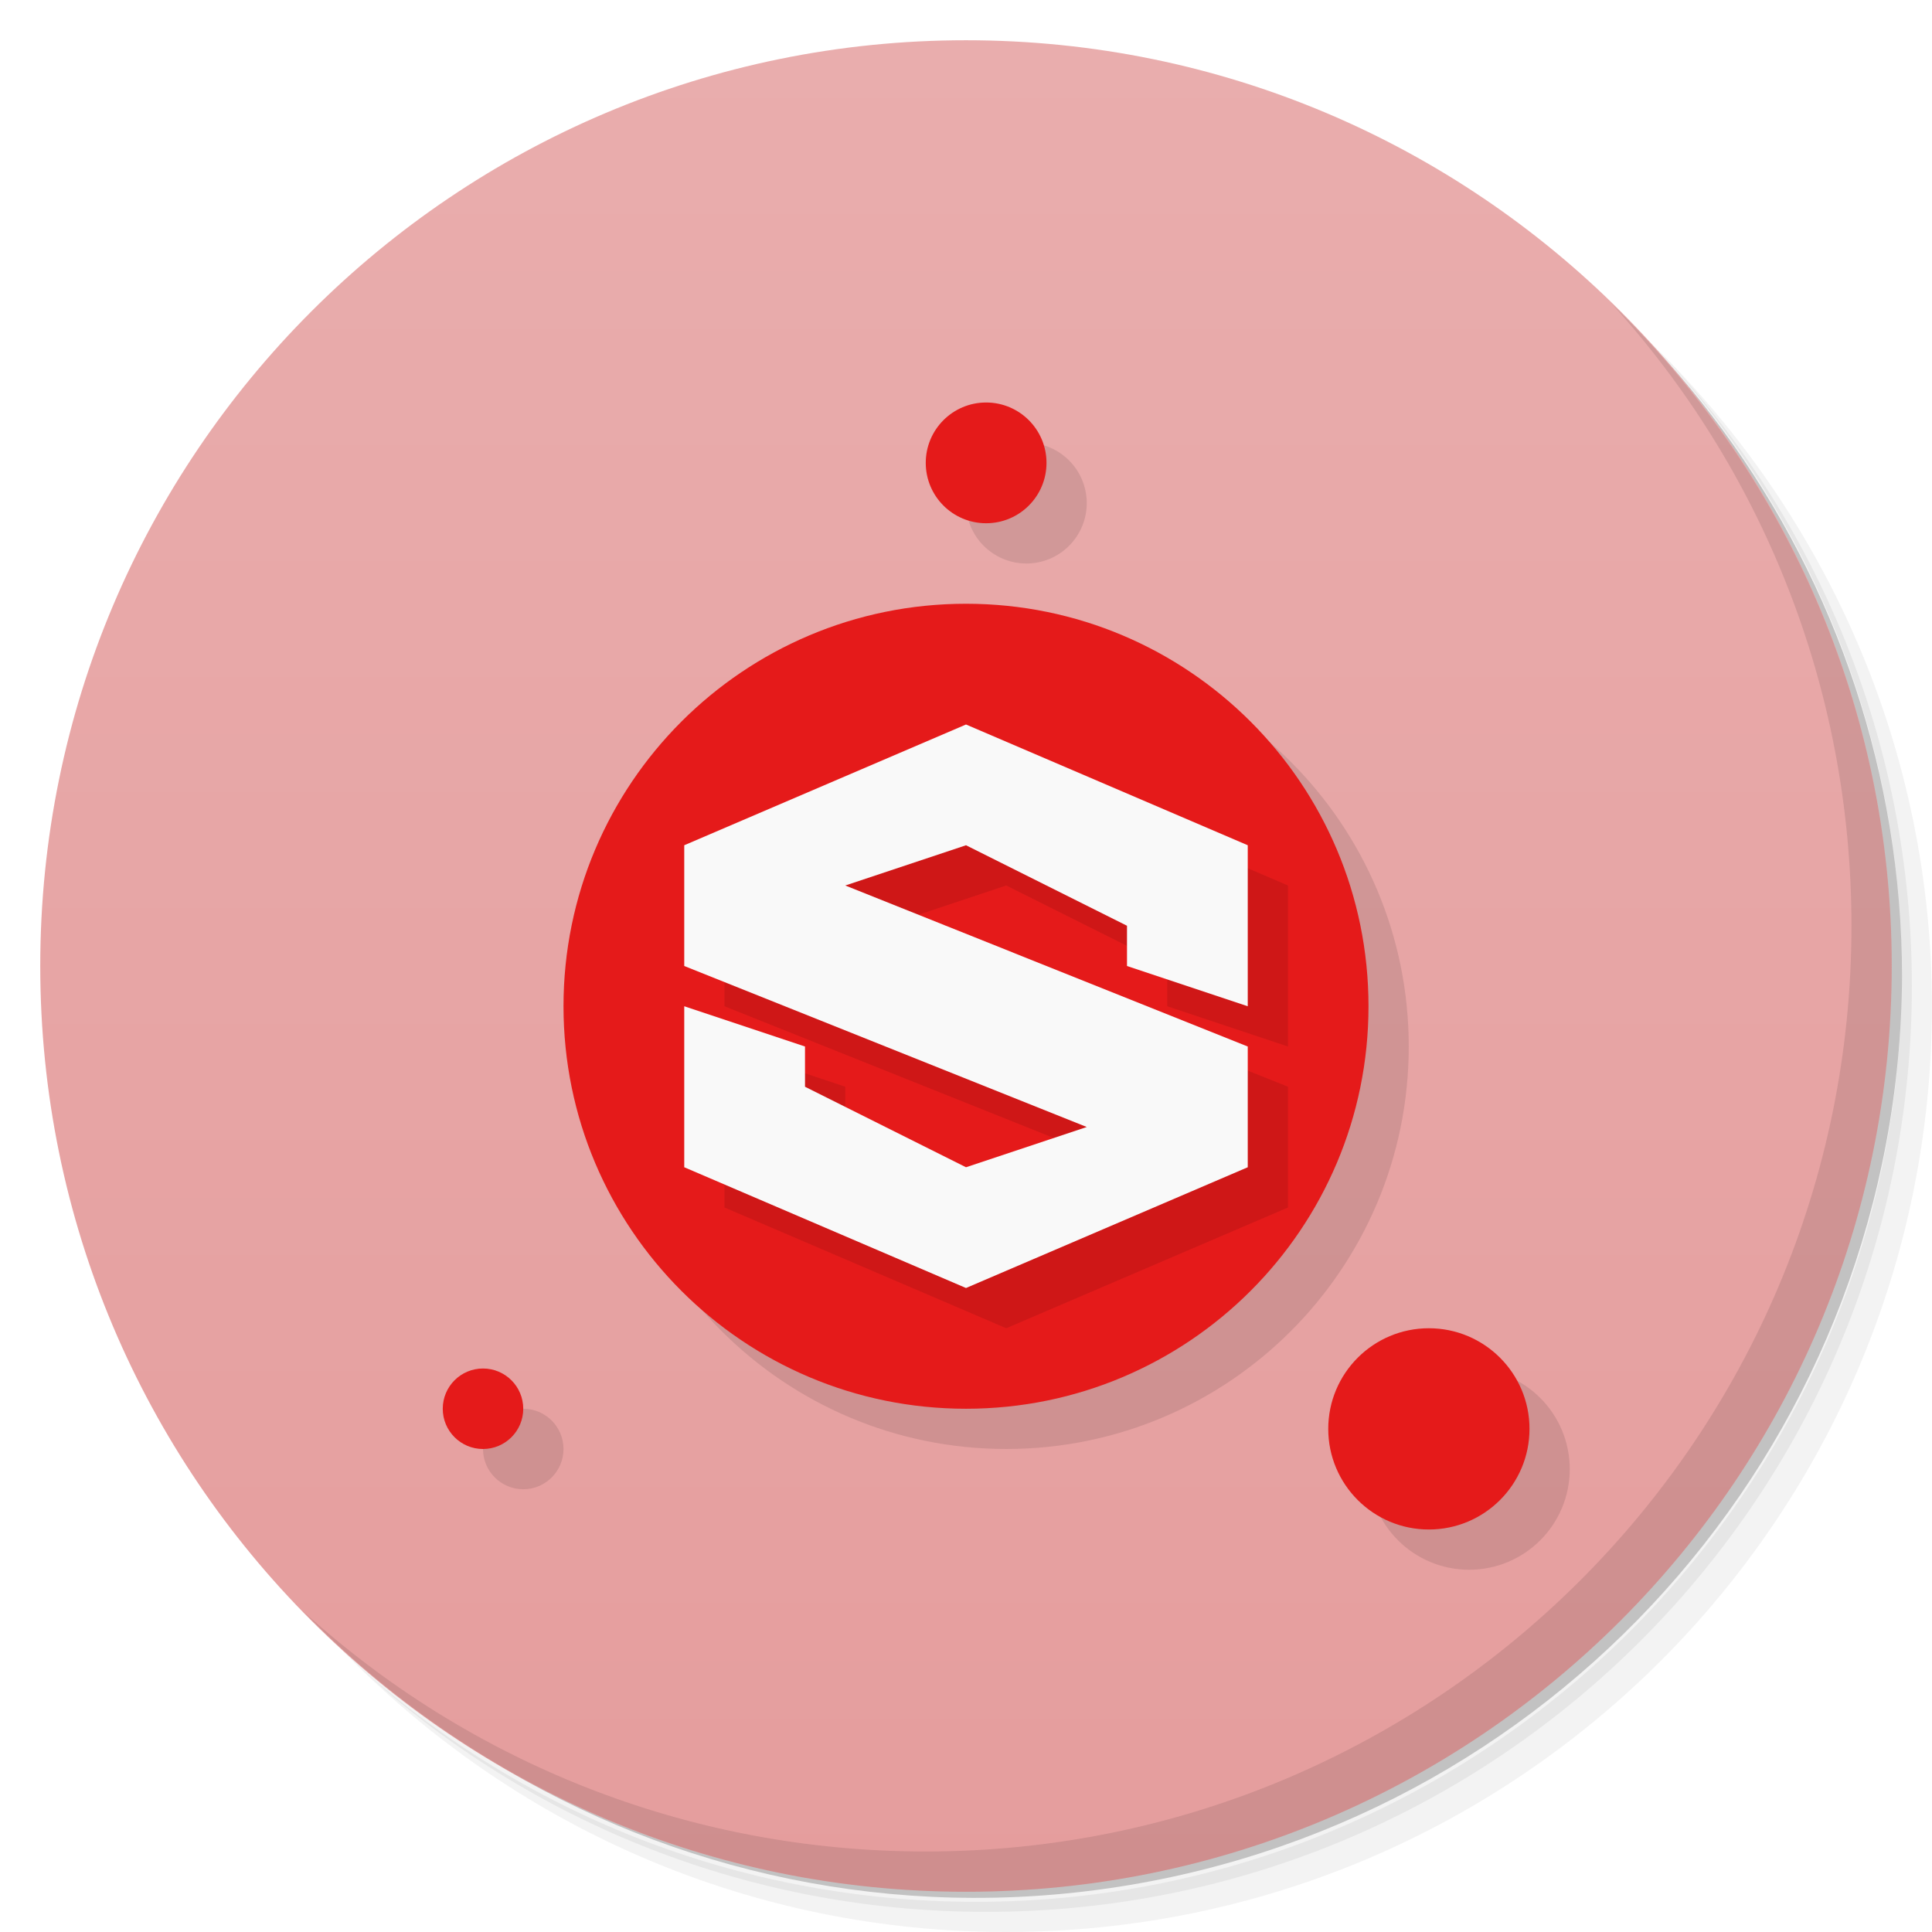
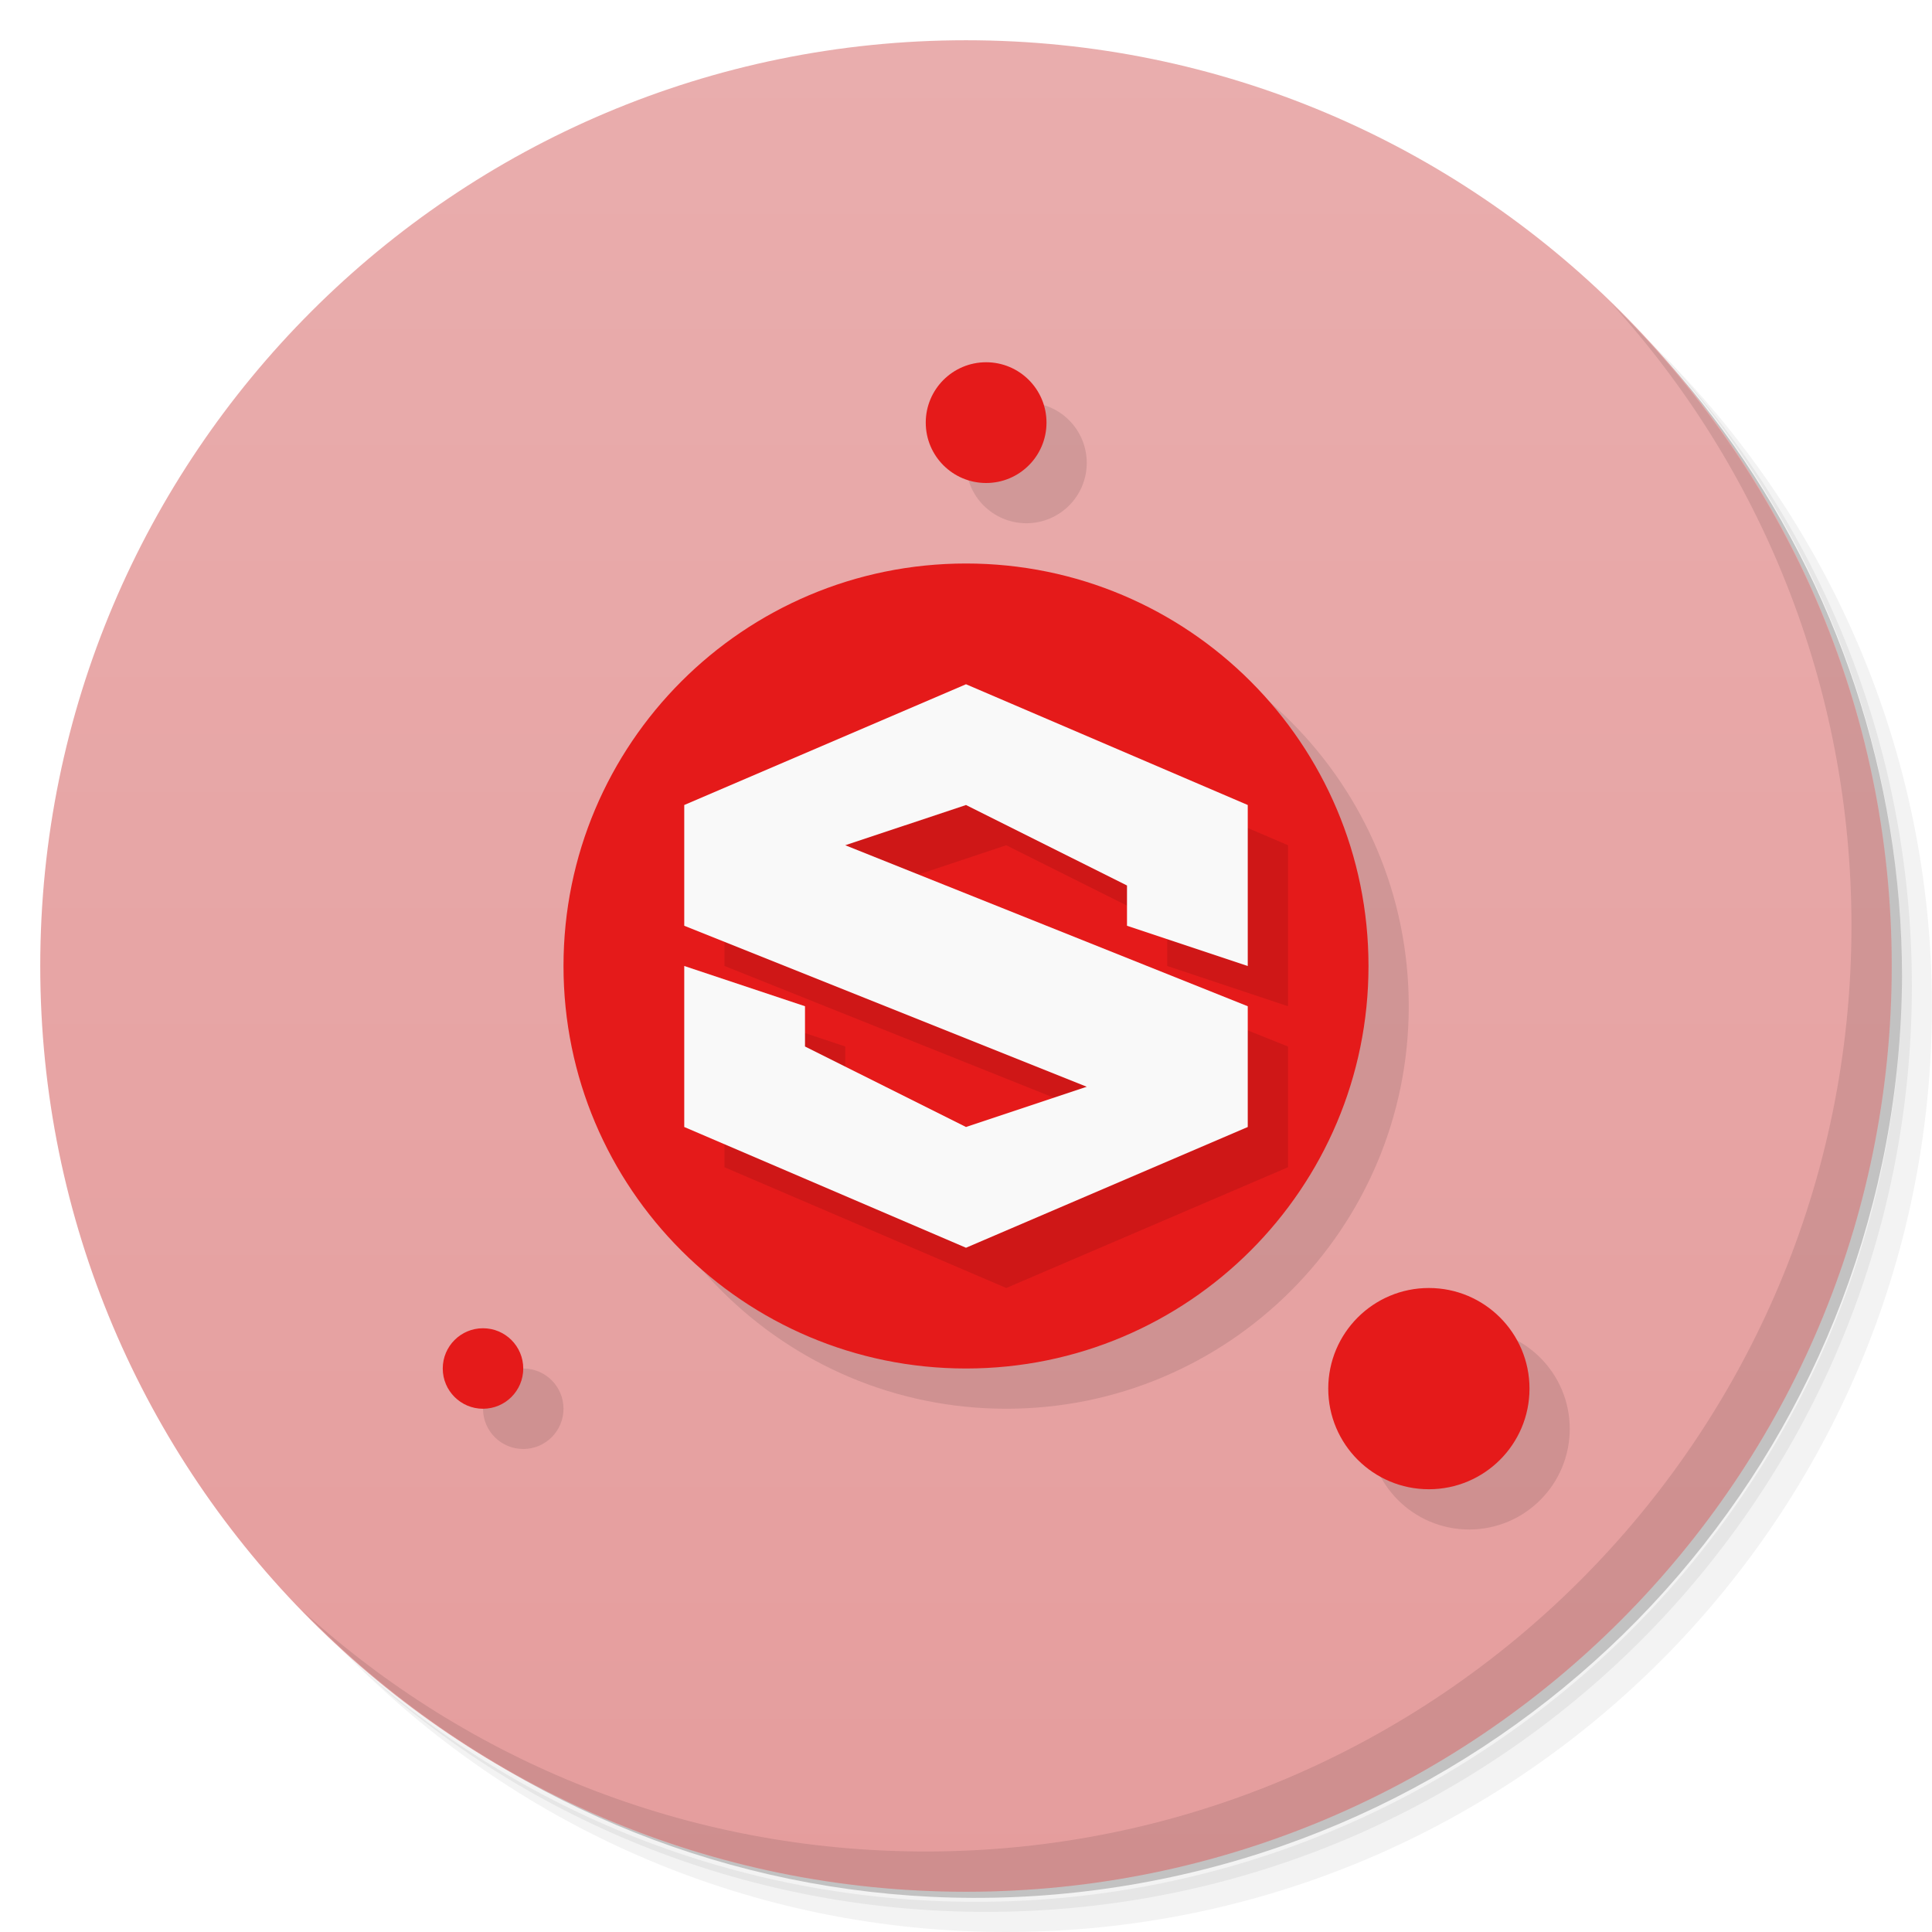
<svg xmlns="http://www.w3.org/2000/svg" version="1.1" viewBox="0 0 48 48">
  <defs>
    <linearGradient id="bg" x2="0" y1="1" y2="47" gradientUnits="userSpaceOnUse">
      <stop style="stop-color:#e9adad" offset="0" />
      <stop style="stop-color:#e59d9d" offset="1" />
    </linearGradient>
  </defs>
  <path d="m36.31 5c5.859 4.062 9.688 10.831 9.688 18.5 0 12.426-10.07 22.5-22.5 22.5-7.669 0-14.438-3.828-18.5-9.688 1.037 1.822 2.306 3.499 3.781 4.969 4.085 3.712 9.514 5.969 15.469 5.969 12.703 0 23-10.298 23-23 0-5.954-2.256-11.384-5.969-15.469-1.469-1.475-3.147-2.744-4.969-3.781zm4.969 3.781c3.854 4.113 6.219 9.637 6.219 15.719 0 12.703-10.297 23-23 23-6.081 0-11.606-2.364-15.719-6.219 4.16 4.144 9.883 6.719 16.219 6.719 12.703 0 23-10.298 23-23 0-6.335-2.575-12.06-6.719-16.219z" style="opacity:.05" />
  <path d="m41.28 8.781c3.712 4.085 5.969 9.514 5.969 15.469 0 12.703-10.297 23-23 23-5.954 0-11.384-2.256-15.469-5.969 4.113 3.854 9.637 6.219 15.719 6.219 12.703 0 23-10.298 23-23 0-6.081-2.364-11.606-6.219-15.719z" style="opacity:.1" />
  <path d="m31.25 2.375c8.615 3.154 14.75 11.417 14.75 21.13 0 12.426-10.07 22.5-22.5 22.5-9.708 0-17.971-6.135-21.12-14.75a23 23 0 0 0 44.875-7 23 23 0 0 0-16-21.875z" style="opacity:.2" />
  <circle cx="24" cy="24" r="23" style="fill:url(#bg)" />
  <path d="m40.03 7.531c3.712 4.084 5.969 9.514 5.969 15.469 0 12.703-10.297 23-23 23-5.954 0-11.384-2.256-15.469-5.969 4.178 4.291 10.01 6.969 16.469 6.969 12.703 0 23-10.298 23-23 0-6.462-2.677-12.291-6.969-16.469z" style="opacity:.1" />
-   <path d="m25.5 11a1.5 1.5 0 0 0-1.5 1.5 1.5 1.5 0 0 0 1.5 1.5 1.5 1.5 0 0 0 1.5-1.5 1.5 1.5 0 0 0-1.5-1.5zm-0.5 5a10 10 0 0 0-10 10 10 10 0 0 0 10 10 10 10 0 0 0 10-10 10 10 0 0 0-10-10zm11.5 18a2.5 2.5 0 0 0-2.5 2.5 2.5 2.5 0 0 0 2.5 2.5 2.5 2.5 0 0 0 2.5-2.5 2.5 2.5 0 0 0-2.5-2.5zm-23.5 1a1 1 0 0 0-1 1 1 1 0 0 0 1 1 1 1 0 0 0 1-1 1 1 0 0 0-1-1z" style="opacity:.1;paint-order:stroke fill markers" />
-   <path d="m24.5 10a1.5 1.5 0 0 0-1.5 1.5 1.5 1.5 0 0 0 1.5 1.5 1.5 1.5 0 0 0 1.5-1.5 1.5 1.5 0 0 0-1.5-1.5zm-0.5 5a10 10 0 0 0-10 10 10 10 0 0 0 10 10 10 10 0 0 0 10-10 10 10 0 0 0-10-10zm11.5 18a2.5 2.5 0 0 0-2.5 2.5 2.5 2.5 0 0 0 2.5 2.5 2.5 2.5 0 0 0 2.5-2.5 2.5 2.5 0 0 0-2.5-2.5zm-23.5 1a1 1 0 0 0-1 1 1 1 0 0 0 1 1 1 1 0 0 0 1-1 1 1 0 0 0-1-1z" style="fill:#e51a1a;paint-order:stroke fill markers" />
-   <path d="m25 19-7 3v3l10 4-3 1-4-2v-1l-3-1v4l7 3 7-3v-3l-10-4 3-1 4 2v1l3 1v-4z" style="opacity:.1" />
-   <path d="m24 18-7 3v3l10 4-3 1-4-2v-1l-3-1v4l7 3 7-3v-3l-10-4 3-1 4 2v1l3 1v-4z" style="fill:#f9f9f9" />
+   <path d="m25.5 10a1.5 1.5 0 0 0-1.5 1.5 1.5 1.5 0 0 0 1.5 1.5 1.5 1.5 0 0 0 1.5-1.5 1.5 1.5 0 0 0-1.5-1.5zm-0.5 5a10 10 0 0 0-10 10 10 10 0 0 0 10 10 10 10 0 0 0 10-10 10 10 0 0 0-10-10zm11.5 18a2.5 2.5 0 0 0-2.5 2.5 2.5 2.5 0 0 0 2.5 2.5 2.5 2.5 0 0 0 2.5-2.5 2.5 2.5 0 0 0-2.5-2.5zm-23.5 1a1 1 0 0 0-1 1 1 1 0 0 0 1 1 1 1 0 0 0 1-1 1 1 0 0 0-1-1z" style="opacity:.1;paint-order:stroke fill markers" />
+   <path d="m24.5 9a1.5 1.5 0 0 0-1.5 1.5 1.5 1.5 0 0 0 1.5 1.5 1.5 1.5 0 0 0 1.5-1.5 1.5 1.5 0 0 0-1.5-1.5zm-0.5 5a10 10 0 0 0-10 10 10 10 0 0 0 10 10 10 10 0 0 0 10-10 10 10 0 0 0-10-10zm11.5 18a2.5 2.5 0 0 0-2.5 2.5 2.5 2.5 0 0 0 2.5 2.5 2.5 2.5 0 0 0 2.5-2.5 2.5 2.5 0 0 0-2.5-2.5zm-23.5 1a1 1 0 0 0-1 1 1 1 0 0 0 1 1 1 1 0 0 0 1-1 1 1 0 0 0-1-1z" style="fill:#e51a1a;paint-order:stroke fill markers" />
+   <path d="m25 18-7 3v3l10 4-3 1-4-2v-1l-3-1v4l7 3 7-3v-3l-10-4 3-1 4 2v1l3 1v-4z" style="opacity:.1" />
+   <path d="m24 17-7 3v3l10 4-3 1-4-2v-1l-3-1v4l7 3 7-3v-3l-10-4 3-1 4 2v1l3 1v-4z" style="fill:#f9f9f9" />
</svg>
